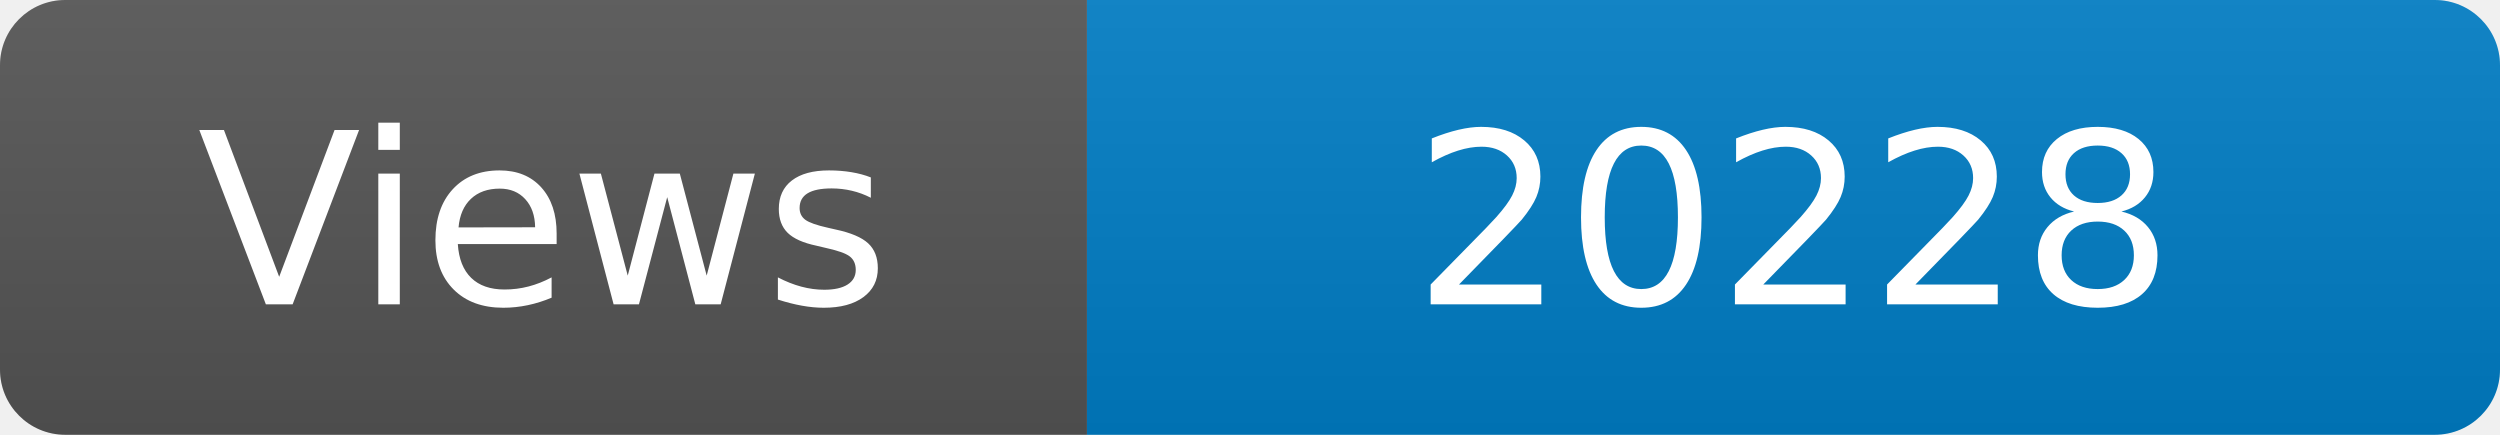
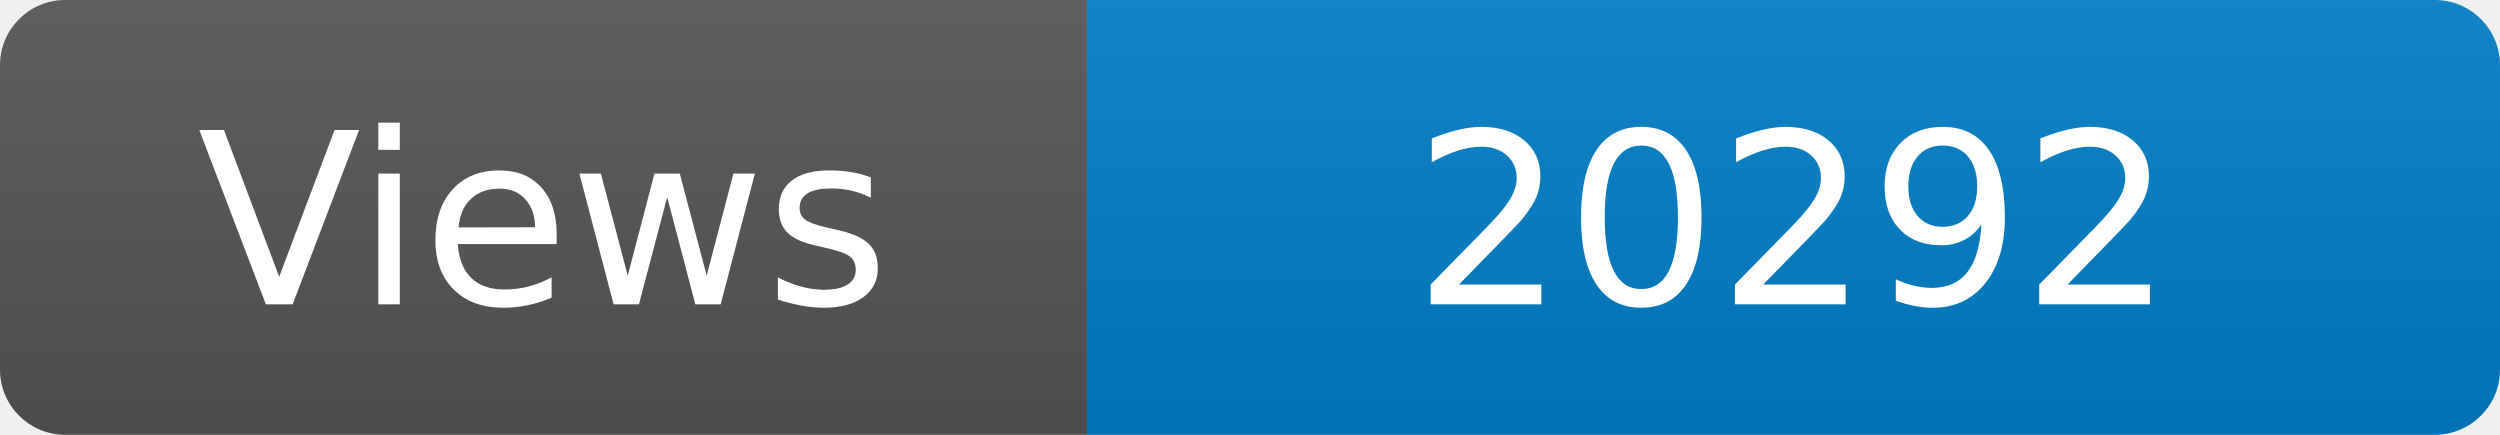
<svg xmlns="http://www.w3.org/2000/svg" width="115" height="20" role="img" aria-label="Maintained?: yes">
  <linearGradient id="s" x2="0" y2="100%">
    <stop offset="0" stop-color="#bbb" stop-opacity=".1" />
    <stop offset="1" stop-opacity=".1" />
  </linearGradient>
  <clipPath id="r">
    <rect width="115" height="20" rx="3" fill="#fff" />
  </clipPath>
  <g clip-path="url(#r)">
    <rect width="50" height="20" fill="#555" />
    <rect x="50" width="160" height="20" fill="#007ec6" />
    <rect width="115" height="20" fill="url(#s)" />
  </g>
  <g fill="#fff" text-anchor="middle" font-family="Verdana,Geneva,DejaVu Sans,sans-serif" font-size="110">
    <text x="250" y="140" transform="scale(.1)" fill="#fff">Views</text>
-     <text x="825" y="140" transform="scale(.1)" fill="#fff">20228</text>
+     <text x="825" y="140" transform="scale(.1)" fill="#fff">20292</text>
  </g>
</svg>
